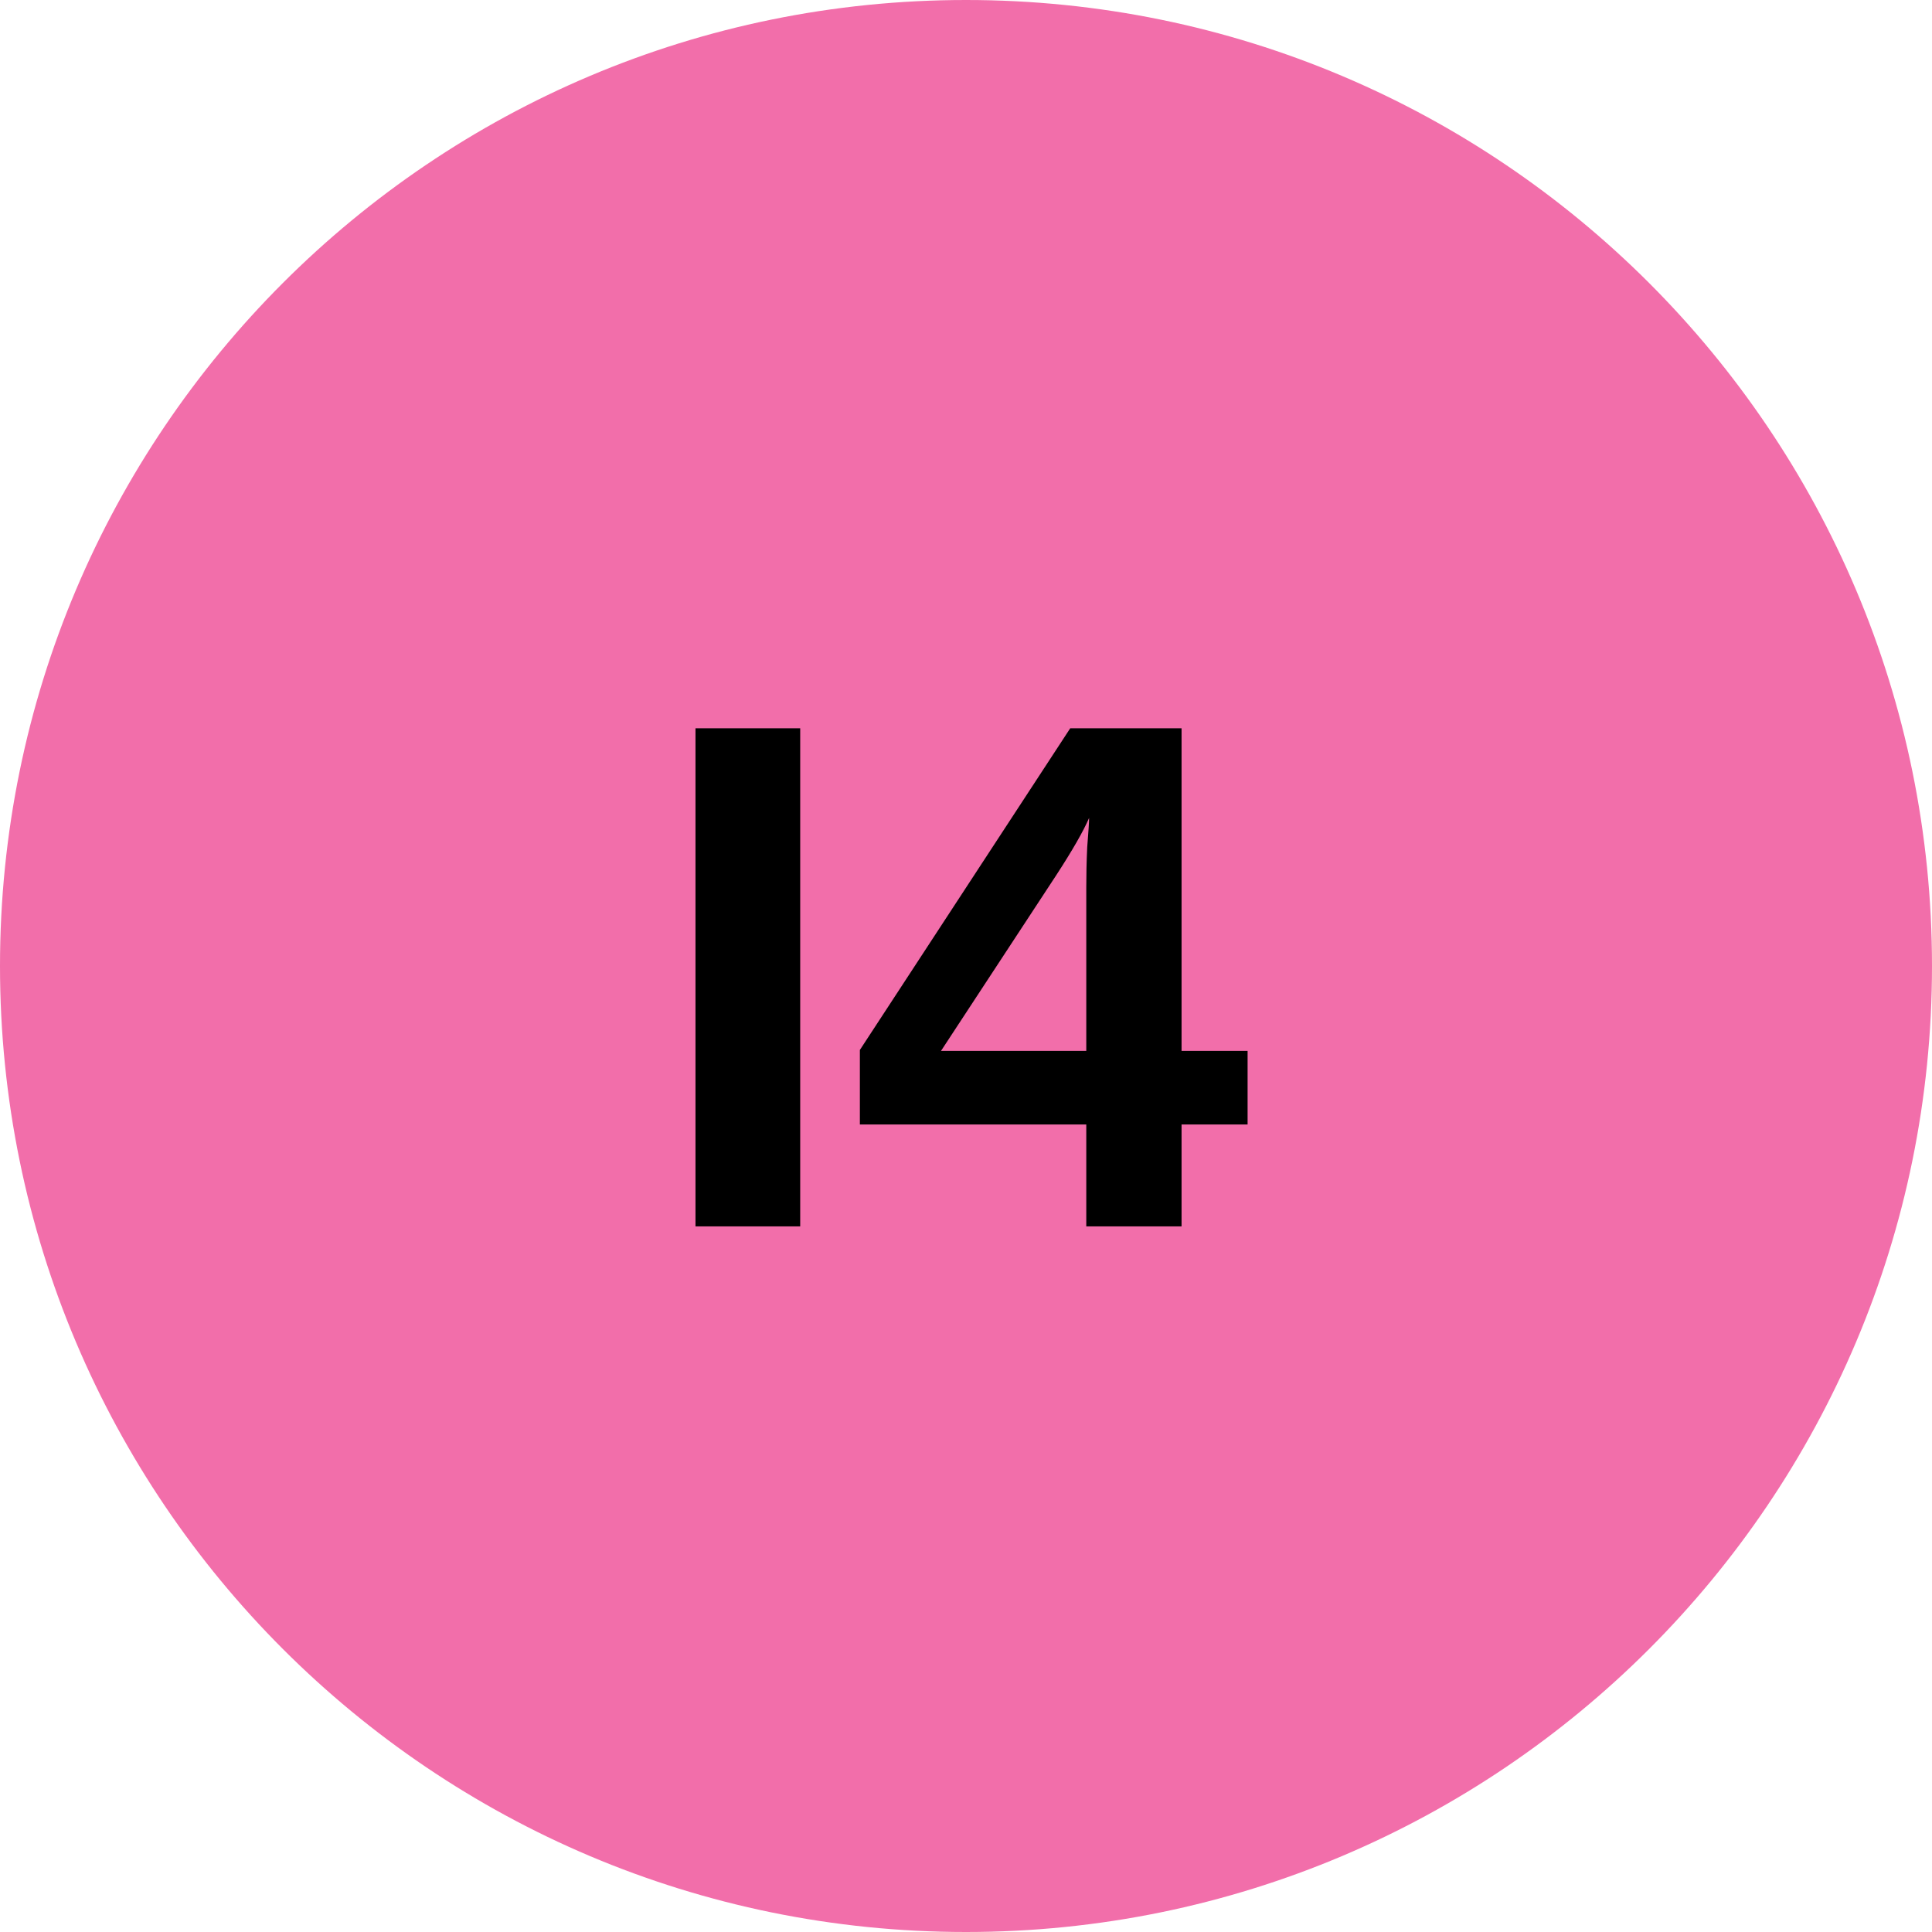
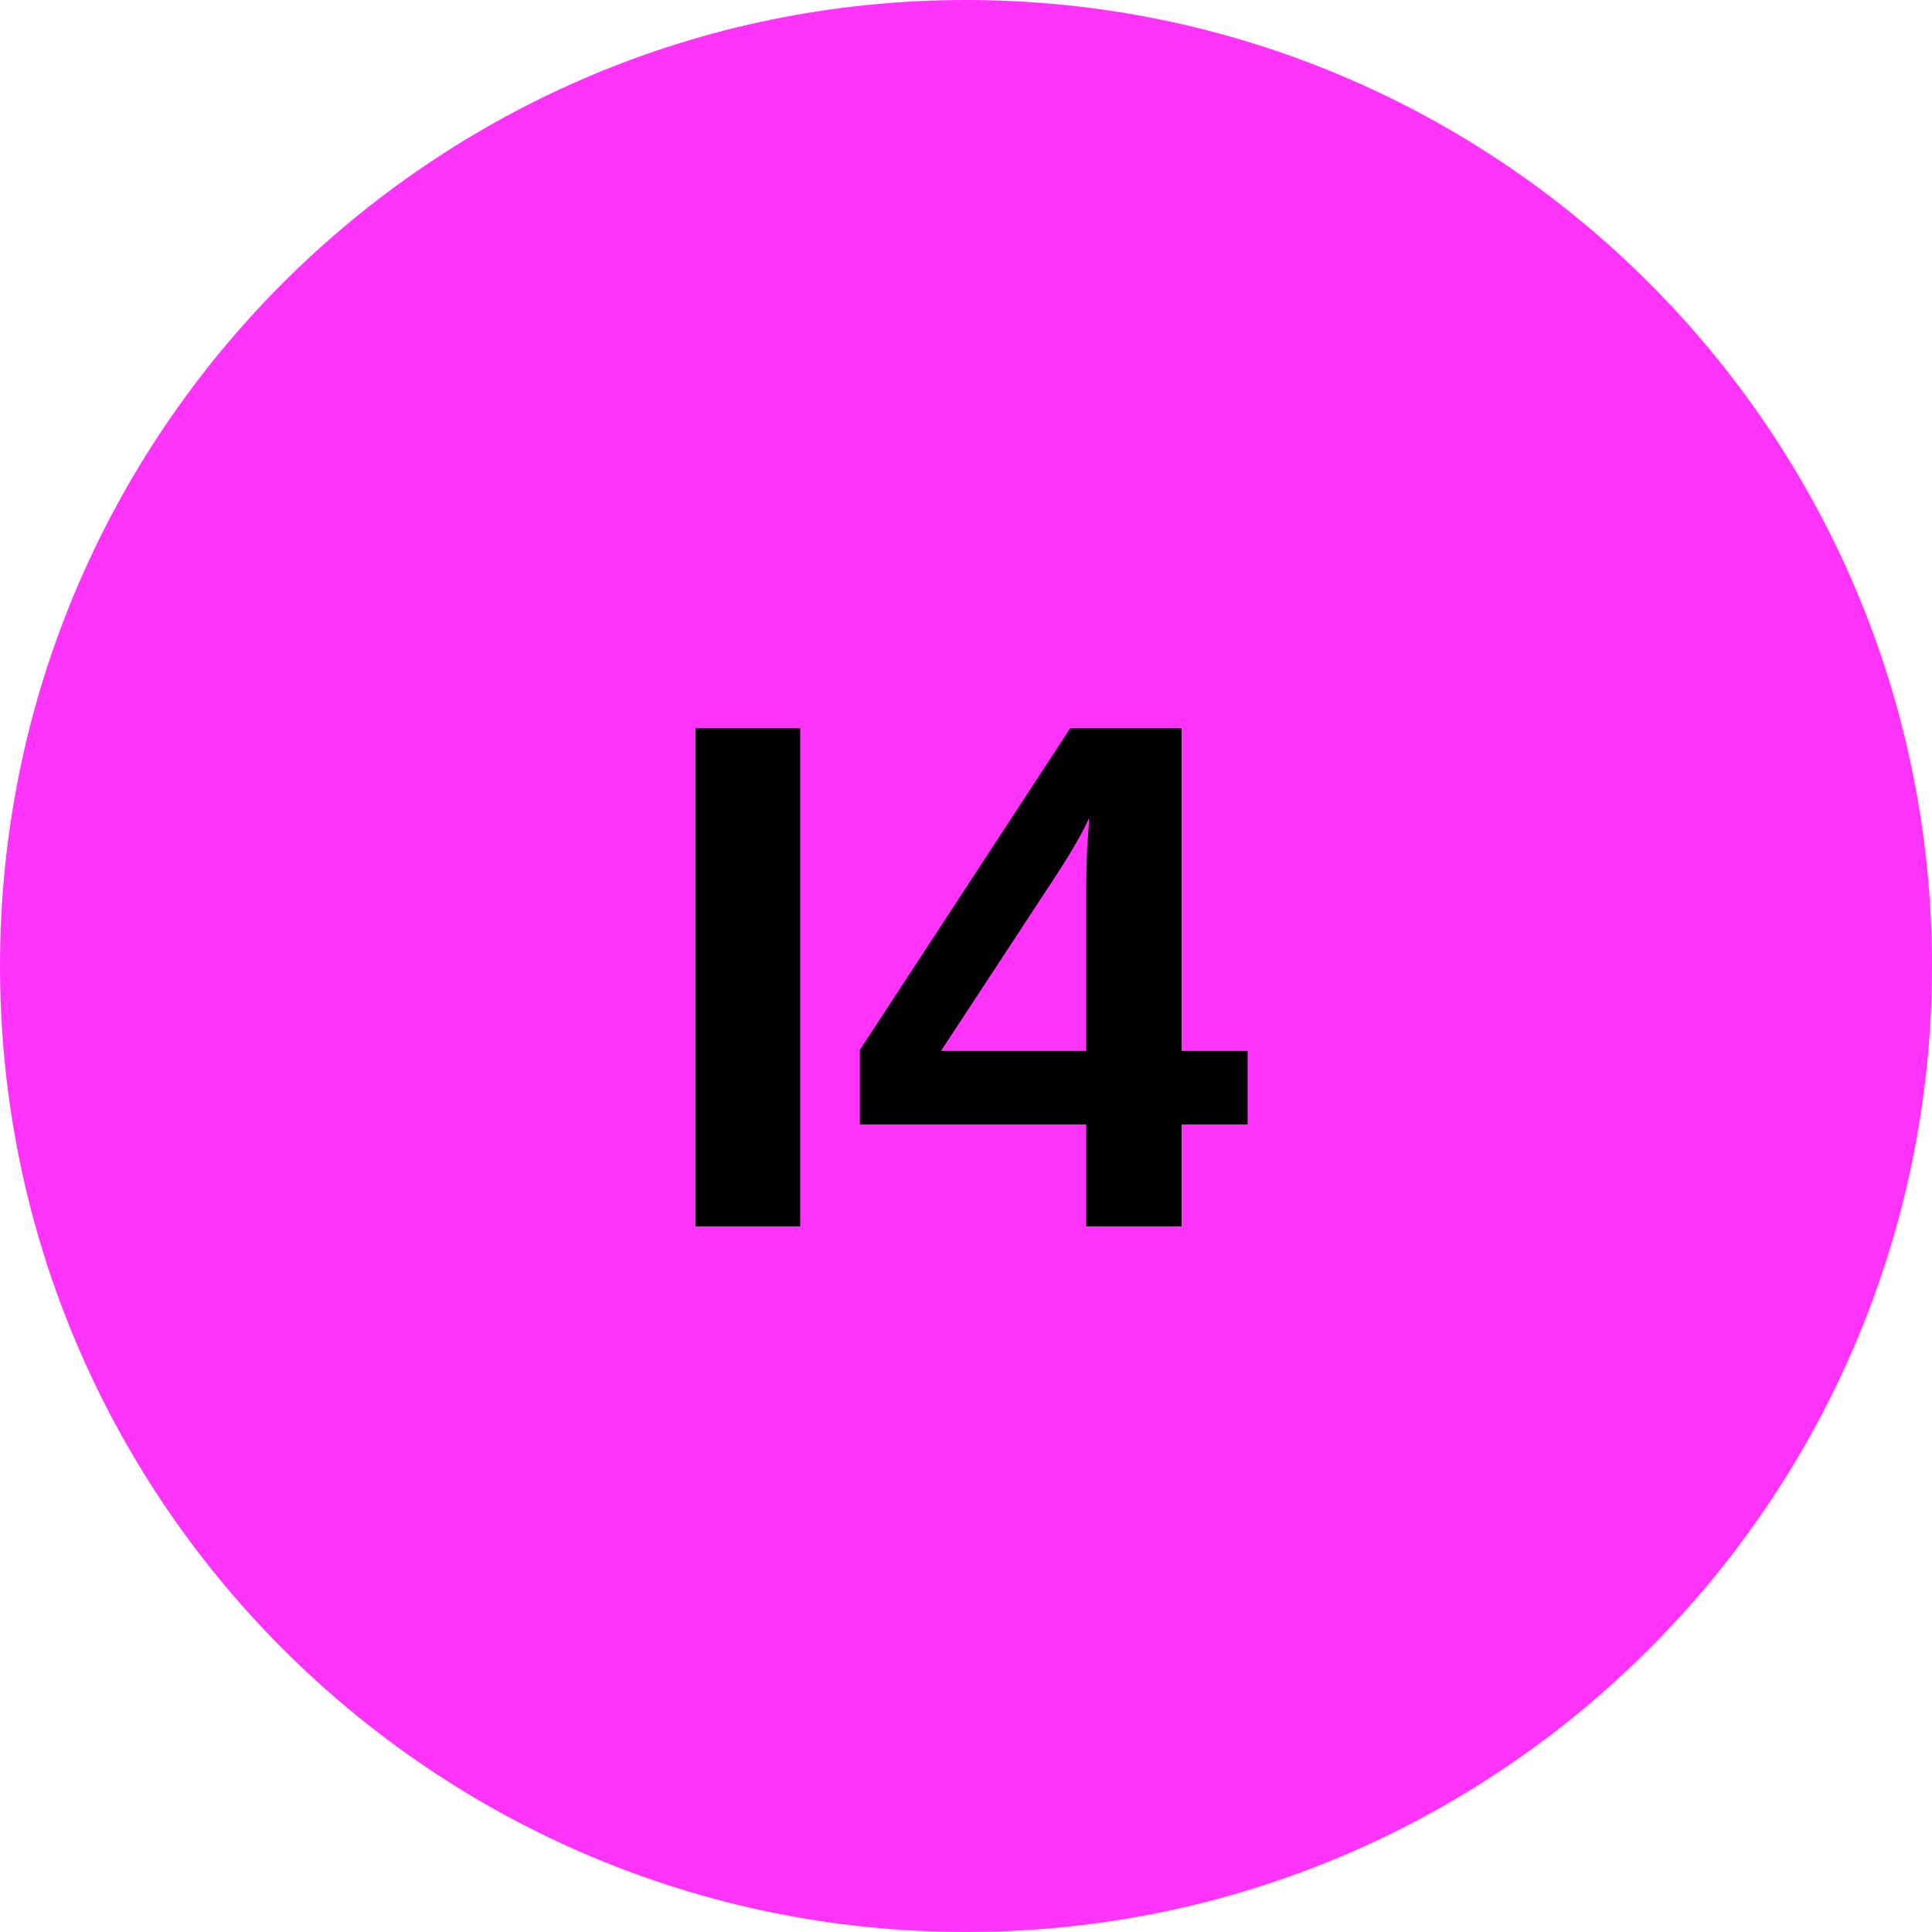
<svg xmlns="http://www.w3.org/2000/svg" id="SVGRoot" width="32px" height="32px" version="1.1" viewBox="0 0 32 32">
-   <circle cx="16" cy="16" r="16" fill="#f26eaa" />
+   <circle cx="16" cy="16" r="16" fill="#ff33f9" />
  <text x="10.724" y="20.312" fill="#000000" font-family="Arial" font-size="12px" style="line-height:1.25" xml:space="preserve">
    <tspan x="10.724" y="20.312" fill="#000000" font-family="Arial" font-size="12px" font-weight="bold">I4</tspan>
  </text>
</svg>
